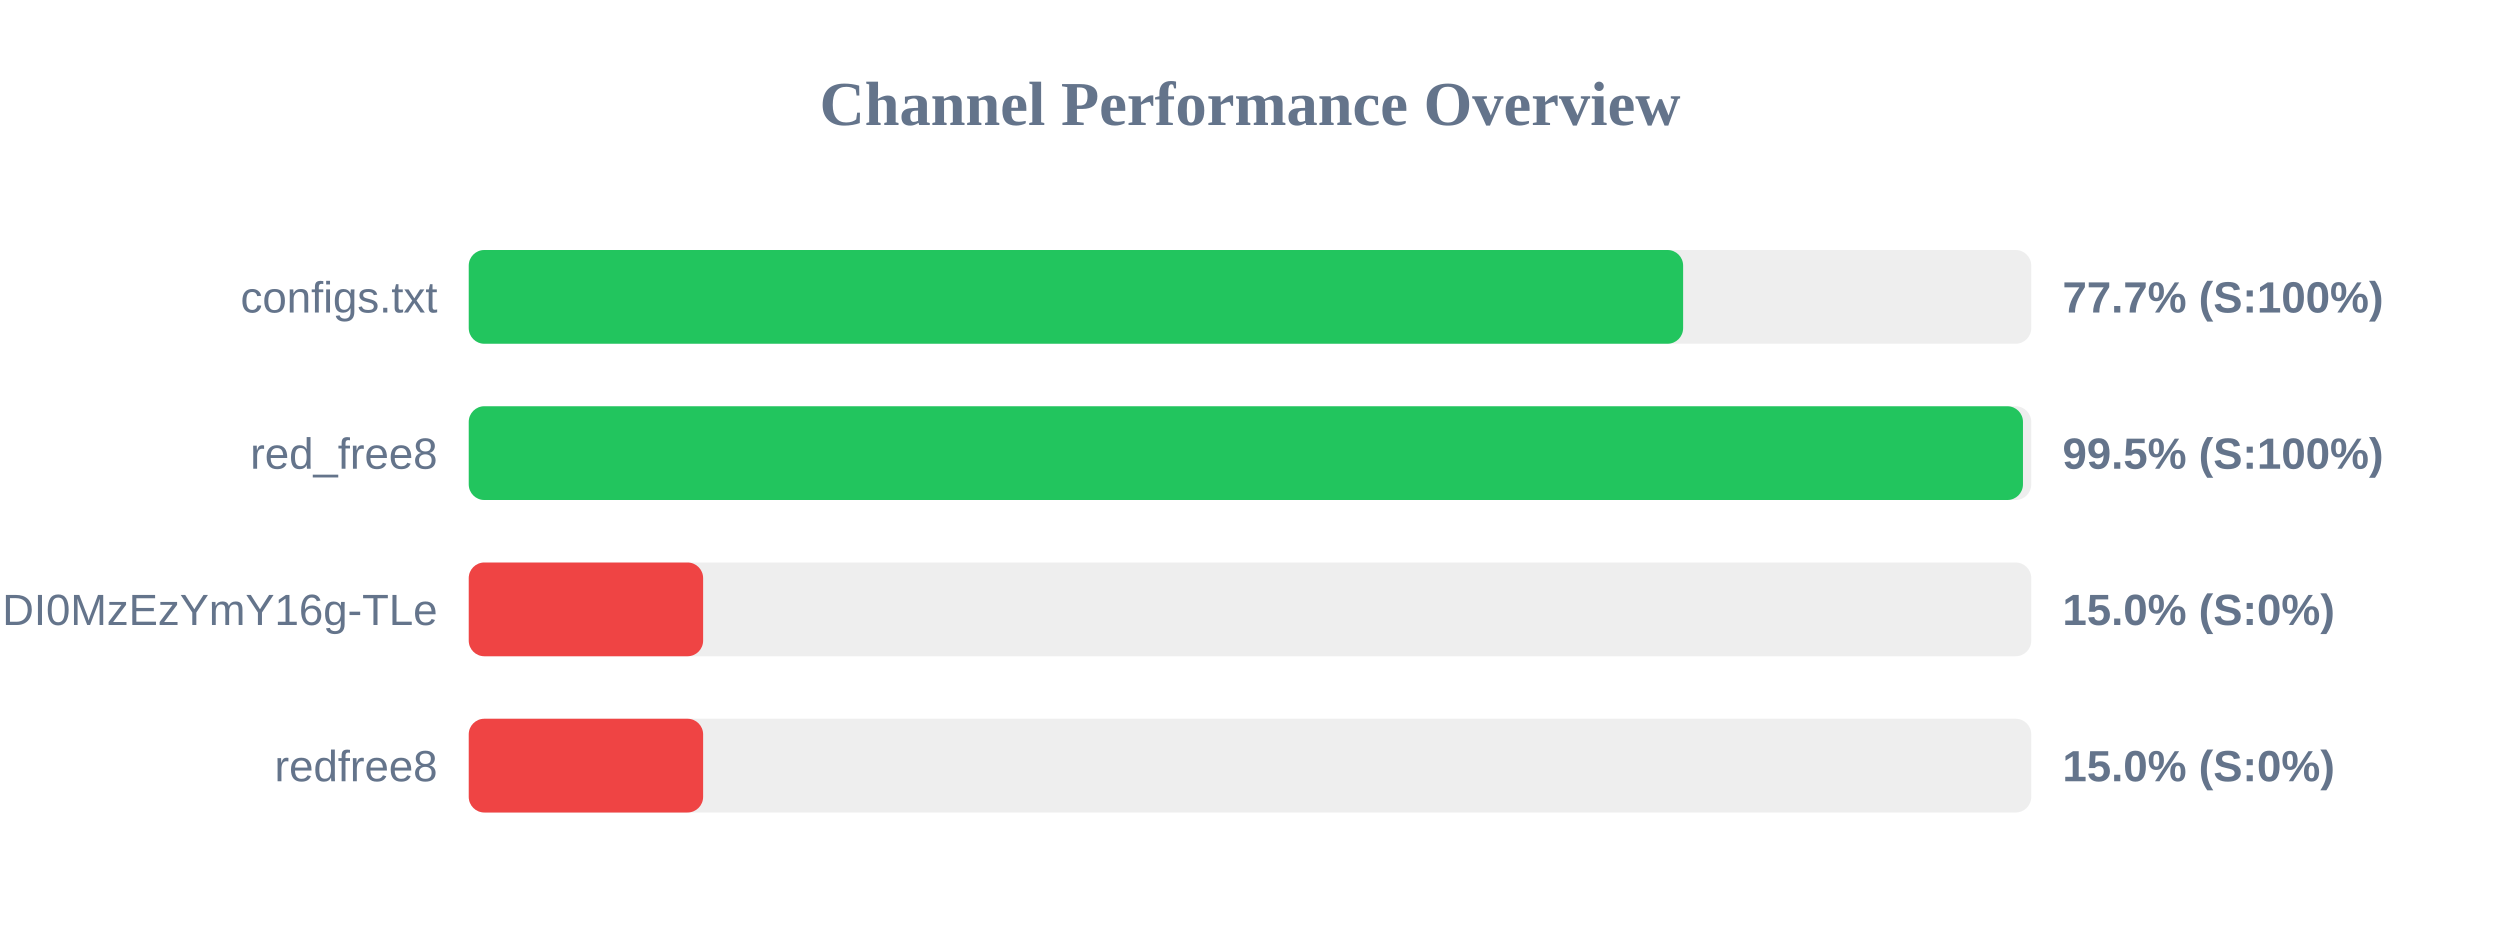
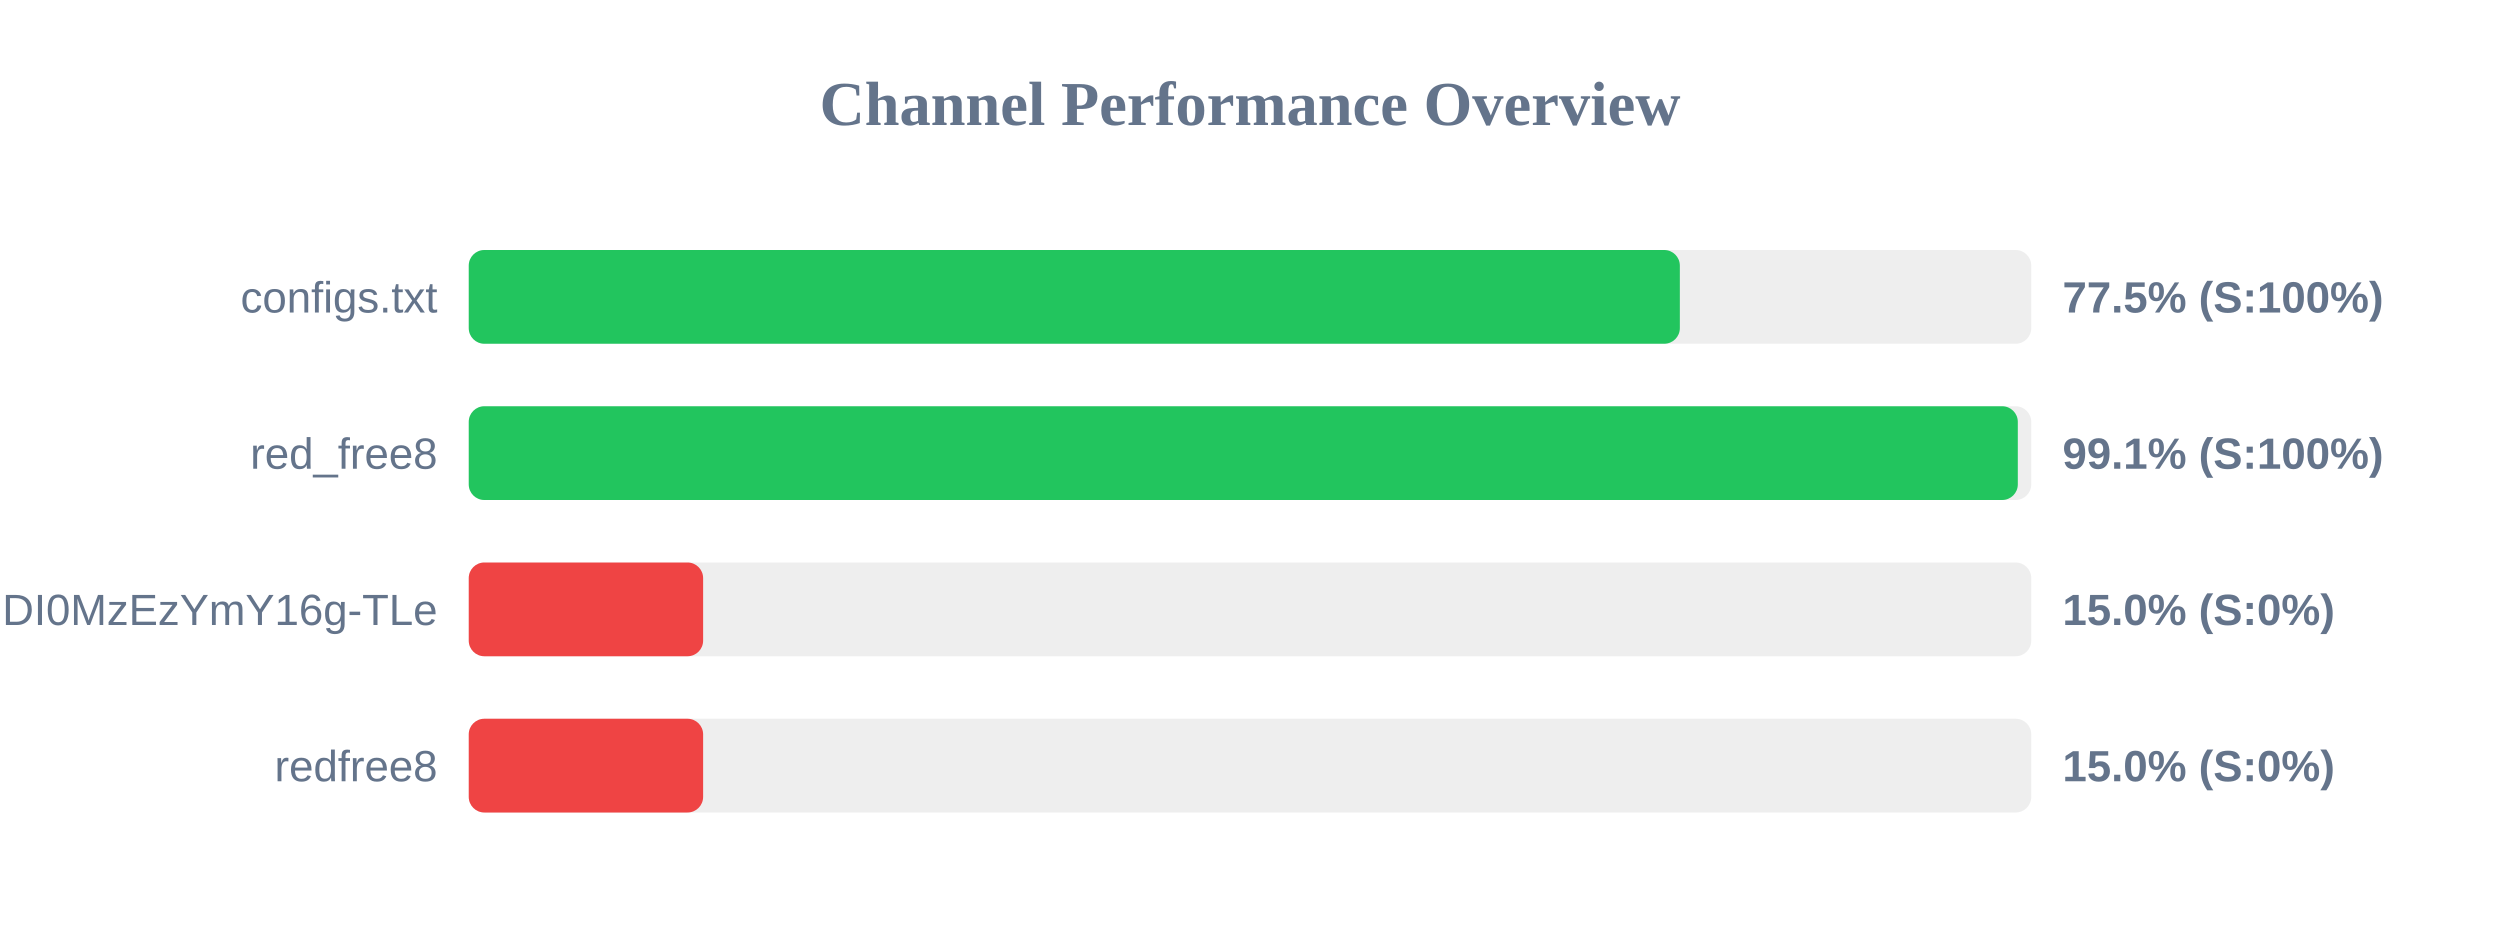
<svg xmlns="http://www.w3.org/2000/svg" width="800" height="300" version="1.1">
  <style>
        .row { font: 14px Arial; fill: #64748b; }
        .score { font: bold 14px Arial; fill: #64748b; }
    </style>
  <text x="400" y="40" text-anchor="middle" font-size="20px" font-weight="bold" fill="#64748b">Channel Performance Overview</text>
  <rect x="150" y="80" width="500" height="30" fill="#eee" rx="5" />
-   <rect x="150" y="80" width="388.6" height="30" fill="#22c55e" rx="5" />
+   <rect x="150" y="80" width="387.55" height="30" fill="#22c55e" rx="5" />
  <text x="140" y="100" text-anchor="end" class="row">configs.txt</text>
-   <text x="660" y="100" text-anchor="start" class="score">77.7% (S:100%)</text>
+   <text x="660" y="100" text-anchor="start" class="score">77.5% (S:100%)</text>
  <rect x="150" y="130" width="500" height="30" fill="#eee" rx="5" />
-   <rect x="150" y="130" width="497.35" height="30" fill="#22c55e" rx="5" />
+   <rect x="150" y="130" width="495.7" height="30" fill="#22c55e" rx="5" />
  <text x="140" y="150" text-anchor="end" class="row">red_free8</text>
-   <text x="660" y="150" text-anchor="start" class="score">99.5% (S:100%)</text>
+   <text x="660" y="150" text-anchor="start" class="score">99.1% (S:100%)</text>
  <rect x="150" y="180" width="500" height="30" fill="#eee" rx="5" />
  <rect x="150" y="180" width="75.0" height="30" fill="#ef4444" rx="5" />
  <text x="140" y="200" text-anchor="end" class="row">NjEzODY1NDgyOCwxNzQ1NDI0MzEzYmY16g-TLe</text>
  <text x="660" y="200" text-anchor="start" class="score">15.0% (S:0%)</text>
  <rect x="150" y="230" width="500" height="30" fill="#eee" rx="5" />
  <rect x="150" y="230" width="75.0" height="30" fill="#ef4444" rx="5" />
  <text x="140" y="250" text-anchor="end" class="row">redfree8</text>
  <text x="660" y="250" text-anchor="start" class="score">15.0% (S:0%)</text>
</svg>
